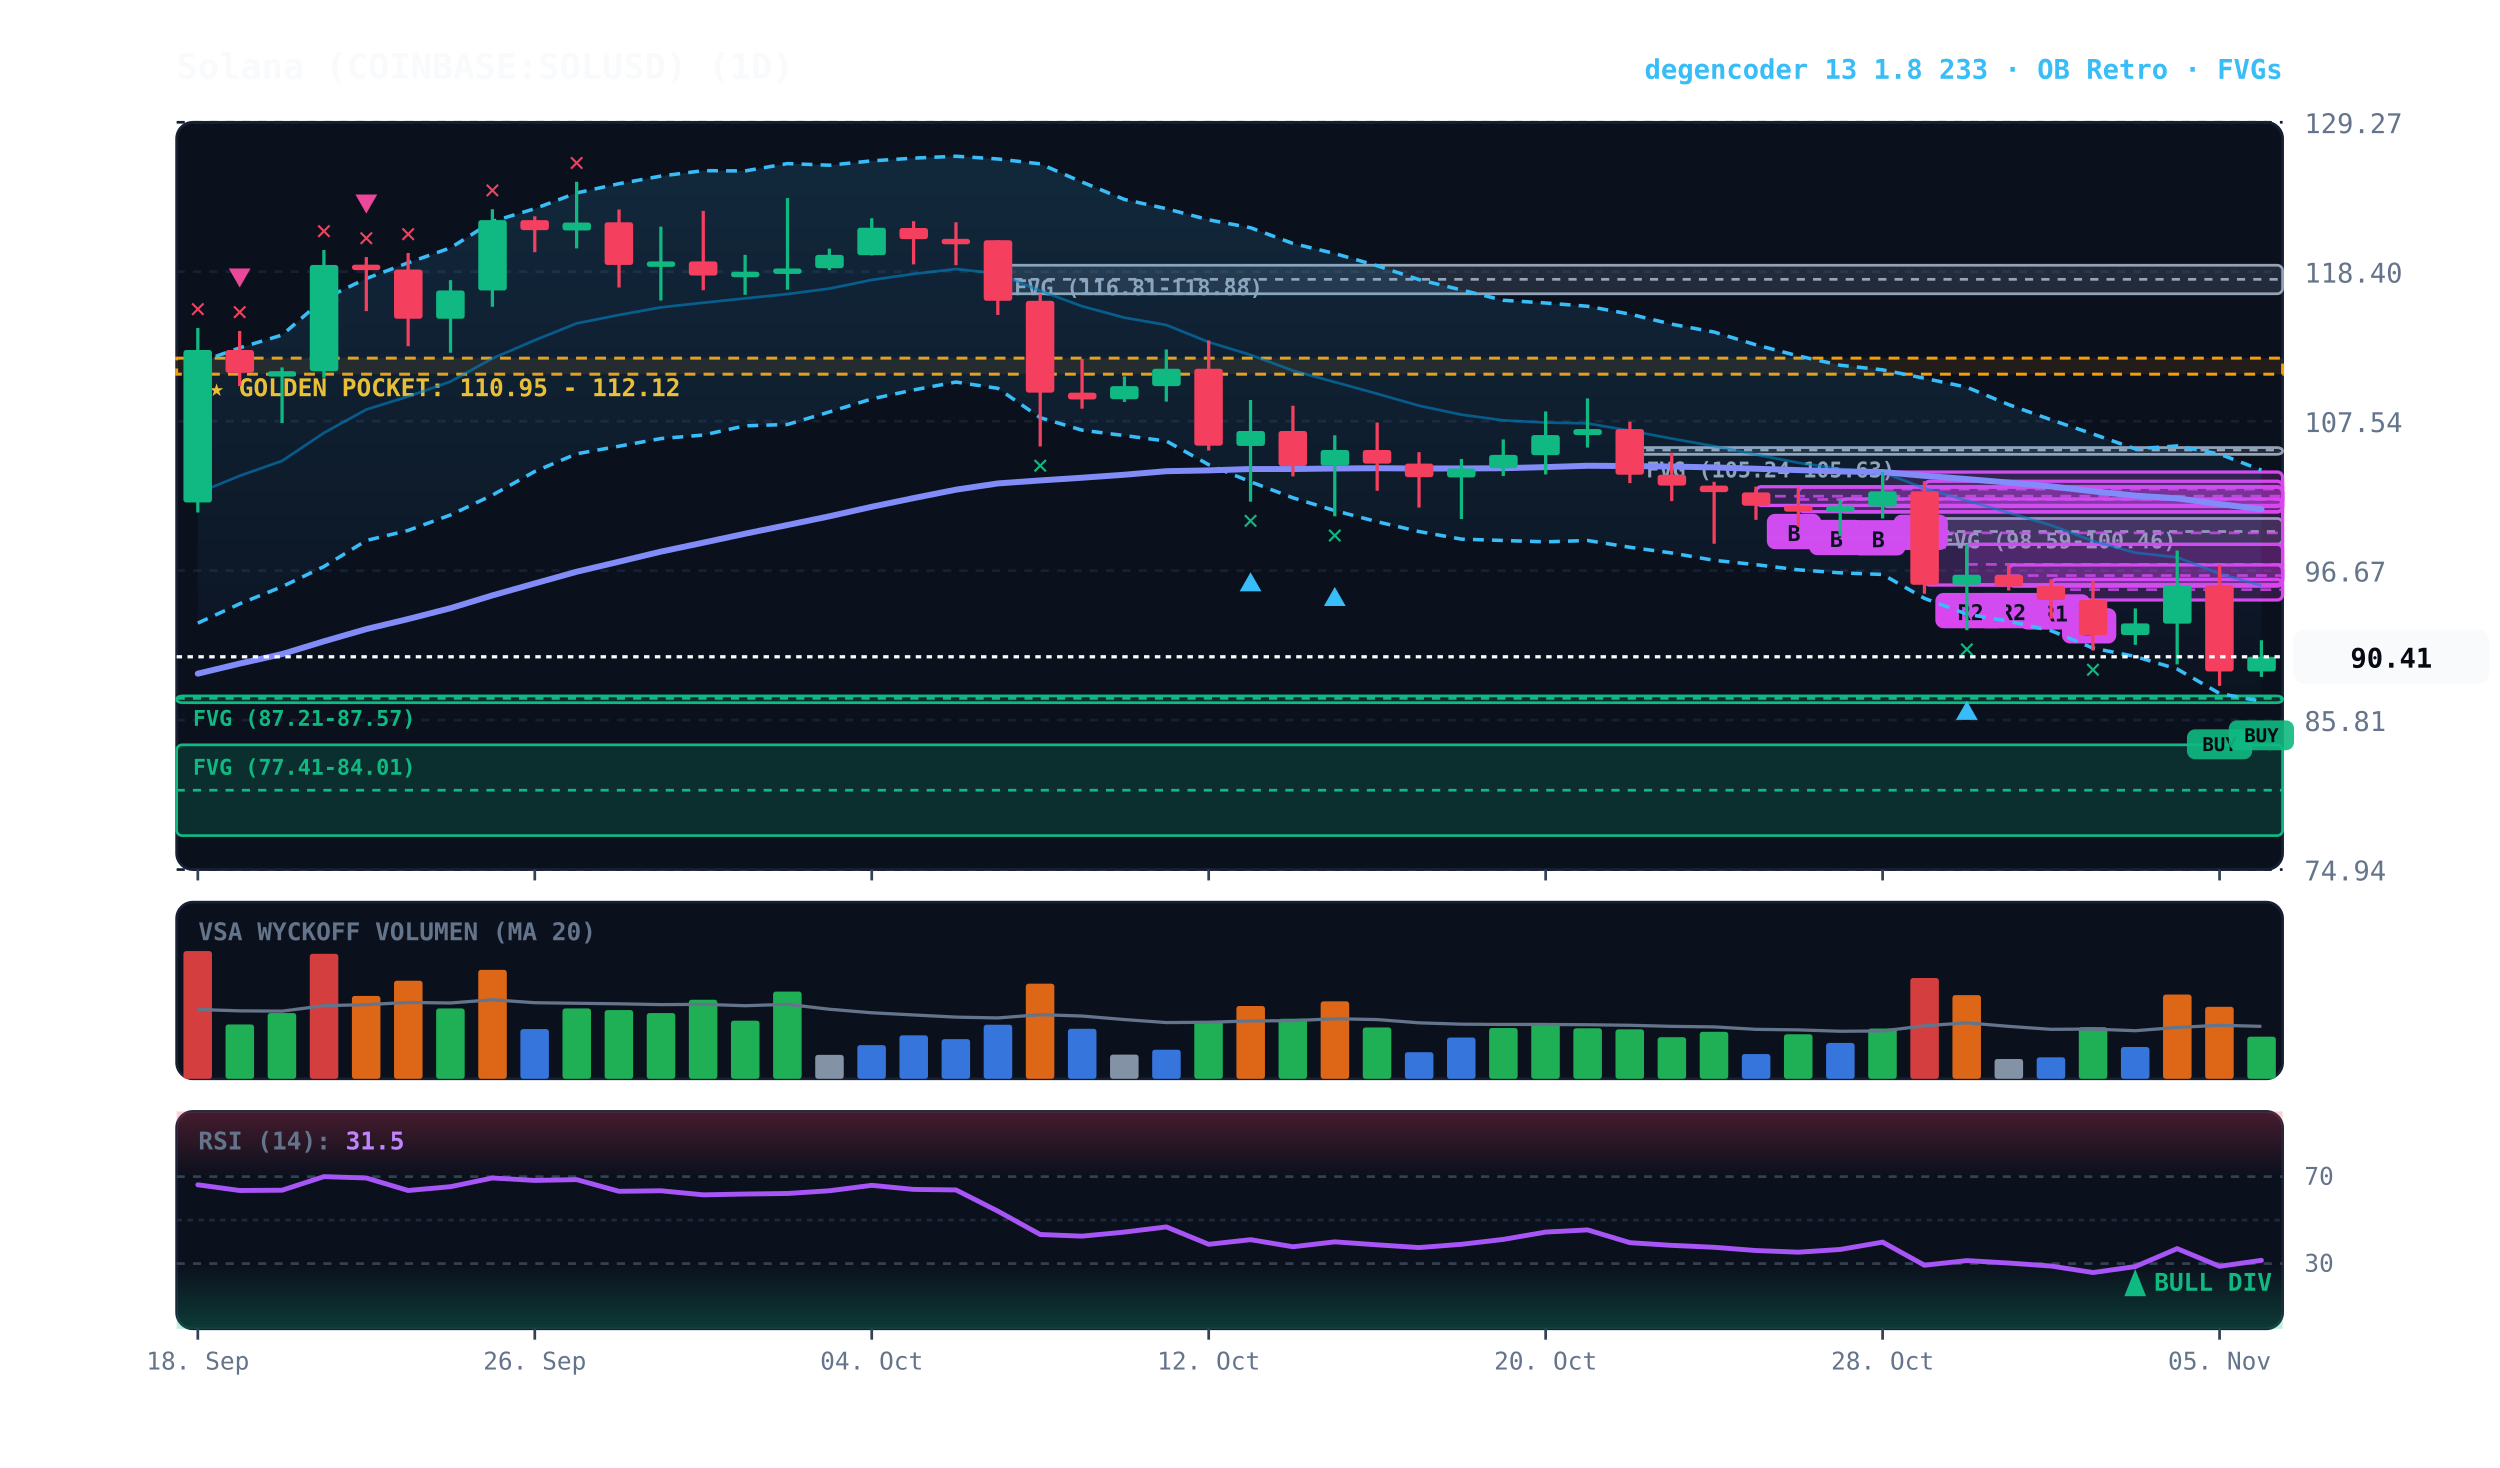
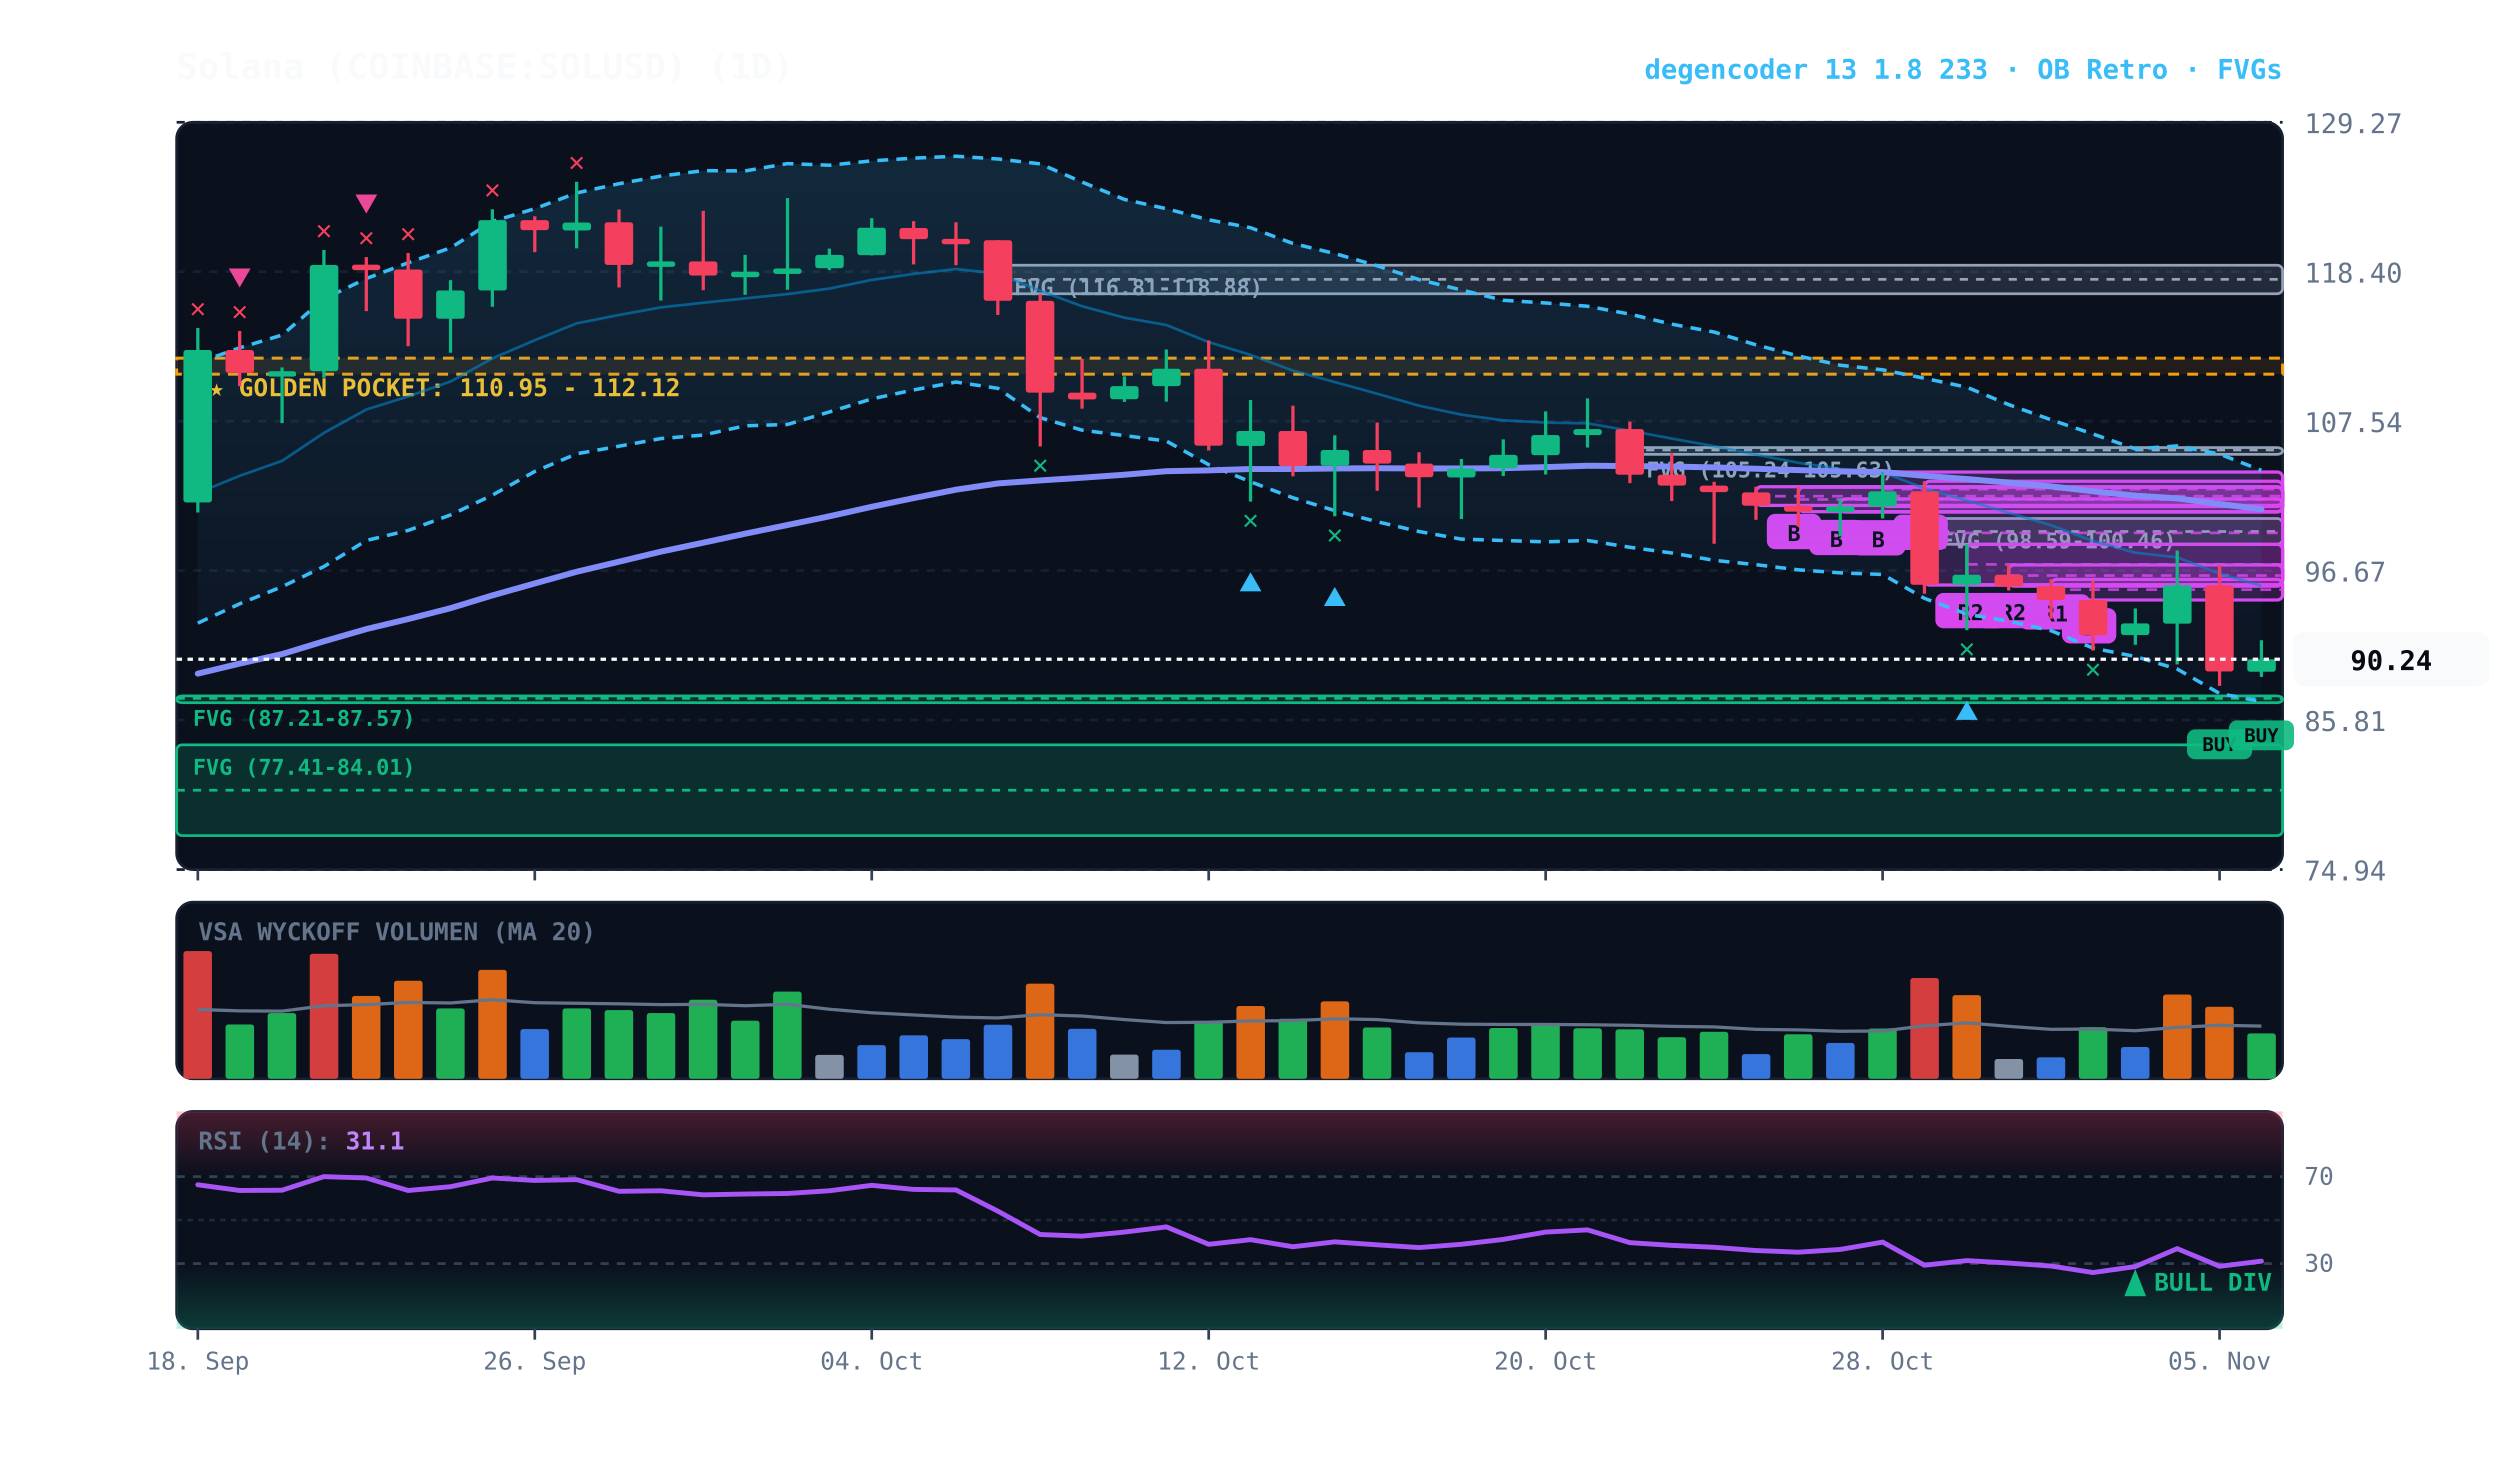
<svg xmlns="http://www.w3.org/2000/svg" viewBox="0 0 920 540" width="100%" height="100%" style="background:#070a13; font-family:'JetBrains Mono', monospace;">
  <defs>
    <linearGradient id="cloud-grad" x1="0%" y1="0%" x2="0%" y2="100%">
      <stop offset="0%" stop-color="#38bdf8" stop-opacity="0.14" />
      <stop offset="100%" stop-color="#38bdf8" stop-opacity="0.02" />
    </linearGradient>
    <linearGradient id="rsi-overbought" x1="0%" y1="0%" x2="0%" y2="100%">
      <stop offset="0%" stop-color="#f43f5e" stop-opacity="0.25" />
      <stop offset="100%" stop-color="#f43f5e" stop-opacity="0.0" />
    </linearGradient>
    <linearGradient id="rsi-oversold" x1="0%" y1="0%" x2="0%" y2="100%">
      <stop offset="0%" stop-color="#10b981" stop-opacity="0.0" />
      <stop offset="100%" stop-color="#10b981" stop-opacity="0.25" />
    </linearGradient>
  </defs>
  <rect x="65" y="45" width="775" height="275" fill="#0b101d" rx="6" stroke="#172033" stroke-width="1" />
  <rect x="65" y="332" width="775" height="65" fill="#0b101d" rx="6" stroke="#172033" stroke-width="1" />
  <rect x="65" y="409" width="775" height="80" fill="#0b101d" rx="6" stroke="#172033" stroke-width="1" />
  <line x1="65" y1="320.0" x2="840" y2="320.0" stroke="#172033" stroke-dasharray="3,3" stroke-width="1" />
  <text x="848" y="324.0" fill="#64748b" font-size="10" text-anchor="start">74.94</text>
  <line x1="65" y1="265.0" x2="840" y2="265.0" stroke="#172033" stroke-dasharray="3,3" stroke-width="1" />
  <text x="848" y="269.0" fill="#64748b" font-size="10" text-anchor="start">85.81</text>
  <line x1="65" y1="210.0" x2="840" y2="210.0" stroke="#172033" stroke-dasharray="3,3" stroke-width="1" />
  <text x="848" y="214.0" fill="#64748b" font-size="10" text-anchor="start">96.67</text>
  <line x1="65" y1="155.0" x2="840" y2="155.0" stroke="#172033" stroke-dasharray="3,3" stroke-width="1" />
  <text x="848" y="159.0" fill="#64748b" font-size="10" text-anchor="start">107.54</text>
  <line x1="65" y1="100.0" x2="840" y2="100.0" stroke="#172033" stroke-dasharray="3,3" stroke-width="1" />
  <text x="848" y="104.0" fill="#64748b" font-size="10" text-anchor="start">118.40</text>
  <line x1="65" y1="45.0" x2="840" y2="45.0" stroke="#172033" stroke-dasharray="3,3" stroke-width="1" />
  <text x="848" y="49.0" fill="#64748b" font-size="10" text-anchor="start">129.27</text>
  <rect x="65" y="131.8" width="775" height="5.9" fill="rgba(245, 158, 11, 0.10)" stroke="#f59e0b" stroke-dasharray="4,3" stroke-width="1.1" />
  <text x="77" y="145.8" fill="#fbbf24" font-size="9" font-weight="bold">★ GOLDEN POCKET: 110.95 - 112.12</text>
  <rect x="708.2" y="190.8" width="131.8" height="9.5" fill="rgba(148, 163, 184, 0.18)" stroke="#94a3b8" stroke-width="1" rx="2" />
  <line x1="708.2" y1="195.6" x2="840" y2="195.6" stroke="#94a3b8" stroke-dasharray="3,3" stroke-width="1" />
  <text x="714.2" y="201.8" fill="#94a3b8" font-size="8" font-weight="bold">FVG (98.59-100.46)</text>
  <rect x="599.8" y="164.7" width="240.2" height="2.5" fill="rgba(148, 163, 184, 0.18)" stroke="#94a3b8" stroke-width="1" rx="2" />
  <line x1="599.8" y1="165.6" x2="840" y2="165.6" stroke="#94a3b8" stroke-dasharray="3,3" stroke-width="1" />
  <text x="605.8" y="175.7" fill="#94a3b8" font-size="8" font-weight="bold">FVG (105.24-105.63)</text>
  <rect x="367.2" y="97.6" width="472.8" height="10.5" fill="rgba(148, 163, 184, 0.18)" stroke="#94a3b8" stroke-width="1" rx="2" />
  <line x1="367.2" y1="102.8" x2="840" y2="102.8" stroke="#94a3b8" stroke-dasharray="3,3" stroke-width="1" />
  <text x="373.2" y="108.6" fill="#94a3b8" font-size="8" font-weight="bold">FVG (116.81-118.88)</text>
  <rect x="65.0" y="256.1" width="775.0" height="2.5" fill="rgba(16, 185, 129, 0.18)" stroke="#10b981" stroke-width="1" rx="2" />
  <line x1="65.0" y1="257.0" x2="840" y2="257.0" stroke="#10b981" stroke-dasharray="3,3" stroke-width="1" />
  <text x="71.0" y="267.1" fill="#10b981" font-size="8" font-weight="bold">FVG (87.21-87.57)</text>
  <rect x="65.0" y="274.1" width="775.0" height="33.4" fill="rgba(16, 185, 129, 0.18)" stroke="#10b981" stroke-width="1" rx="2" />
  <line x1="65.0" y1="290.8" x2="840" y2="290.8" stroke="#10b981" stroke-dasharray="3,3" stroke-width="1" />
  <text x="71.0" y="285.1" fill="#10b981" font-size="8" font-weight="bold">FVG (77.41-84.01)</text>
  <rect x="754.8" y="213.2" width="85.2" height="7.6" fill="rgba(217, 70, 239, 0.18)" stroke="#d946ef" stroke-width="1.2" rx="2" />
  <line x1="754.8" y1="217.0" x2="840" y2="217.0" stroke="#d946ef" stroke-dasharray="4,3" stroke-width="1.0" opacity="0.8" />
  <rect x="758.8" y="223.8" width="20" height="13" fill="#d946ef" rx="3" />
  <text x="768.8" y="233.8" fill="#070a13" font-size="8" font-weight="bold" text-anchor="middle">B</text>
  <rect x="739.2" y="207.9" width="100.8" height="7.8" fill="rgba(217, 70, 239, 0.18)" stroke="#d946ef" stroke-width="1.2" rx="2" />
  <line x1="739.2" y1="211.8" x2="840" y2="211.8" stroke="#d946ef" stroke-dasharray="4,3" stroke-width="1.0" opacity="0.8" />
  <rect x="743.2" y="218.7" width="26" height="13" fill="#d946ef" rx="3" />
  <text x="756.2" y="228.7" fill="#070a13" font-size="8" font-weight="bold" text-anchor="middle">R1</text>
  <rect x="723.8" y="200.3" width="116.2" height="14.9" fill="rgba(217, 70, 239, 0.18)" stroke="#d946ef" stroke-width="1.2" rx="2" />
  <line x1="723.8" y1="207.7" x2="840" y2="207.7" stroke="#d946ef" stroke-dasharray="4,3" stroke-width="1.0" opacity="0.8" />
  <rect x="727.8" y="218.2" width="26" height="13" fill="#d946ef" rx="3" />
  <text x="740.8" y="228.2" fill="#070a13" font-size="8" font-weight="bold" text-anchor="middle">R2</text>
  <rect x="708.2" y="177.1" width="131.8" height="38.2" fill="rgba(217, 70, 239, 0.18)" stroke="#d946ef" stroke-width="1.2" rx="2" />
  <line x1="708.2" y1="196.1" x2="840" y2="196.1" stroke="#d946ef" stroke-dasharray="4,3" stroke-width="1.0" opacity="0.8" />
  <rect x="712.2" y="218.2" width="26" height="13" fill="#d946ef" rx="3" />
  <text x="725.2" y="228.2" fill="#070a13" font-size="8" font-weight="bold" text-anchor="middle">R2</text>
  <rect x="692.8" y="173.7" width="147.2" height="12.7" fill="rgba(217, 70, 239, 0.18)" stroke="#d946ef" stroke-width="1.2" rx="2" />
  <line x1="692.8" y1="180.0" x2="840" y2="180.0" stroke="#d946ef" stroke-dasharray="4,3" stroke-width="1.0" opacity="0.8" />
  <rect x="696.8" y="189.4" width="20" height="13" fill="#d946ef" rx="3" />
  <text x="706.8" y="199.4" fill="#070a13" font-size="8" font-weight="bold" text-anchor="middle">A</text>
  <rect x="677.2" y="183.6" width="162.8" height="4.8" fill="rgba(217, 70, 239, 0.18)" stroke="#d946ef" stroke-width="1.2" rx="2" />
  <line x1="677.2" y1="186.0" x2="840" y2="186.0" stroke="#d946ef" stroke-dasharray="4,3" stroke-width="1.0" opacity="0.8" />
  <rect x="681.2" y="191.4" width="20" height="13" fill="#d946ef" rx="3" />
  <text x="691.2" y="201.4" fill="#070a13" font-size="8" font-weight="bold" text-anchor="middle">B</text>
  <rect x="661.8" y="179.3" width="178.2" height="9.0" fill="rgba(217, 70, 239, 0.18)" stroke="#d946ef" stroke-width="1.2" rx="2" />
  <line x1="661.8" y1="183.8" x2="840" y2="183.8" stroke="#d946ef" stroke-dasharray="4,3" stroke-width="1.0" opacity="0.8" />
  <rect x="665.8" y="191.3" width="20" height="13" fill="#d946ef" rx="3" />
  <text x="675.8" y="201.3" fill="#070a13" font-size="8" font-weight="bold" text-anchor="middle">B</text>
  <rect x="646.2" y="179.1" width="193.8" height="6.9" fill="rgba(217, 70, 239, 0.18)" stroke="#d946ef" stroke-width="1.2" rx="2" />
  <line x1="646.2" y1="182.6" x2="840" y2="182.6" stroke="#d946ef" stroke-dasharray="4,3" stroke-width="1.0" opacity="0.8" />
  <rect x="650.2" y="189.1" width="20" height="13" fill="#d946ef" rx="3" />
  <text x="660.2" y="199.1" fill="#070a13" font-size="8" font-weight="bold" text-anchor="middle">B</text>
-   <polygon points="72.8,133.5 88.2,128.0 103.8,123.3 119.2,110.0 134.8,102.5 150.2,96.7 165.8,91.2 181.2,81.5 196.8,76.8 212.2,71.0 227.8,67.6 243.2,64.8 258.8,62.8 274.2,62.9 289.8,60.2 305.2,60.8 320.8,59.2 336.2,58.2 351.8,57.5 367.2,58.5 382.8,60.3 398.2,67.0 413.8,73.4 429.2,76.8 444.8,80.9 460.2,83.8 475.8,89.6 491.2,93.3 506.8,97.8 522.2,102.9 537.8,106.7 553.2,110.5 568.8,111.5 584.2,112.7 599.8,115.6 615.2,119.3 630.8,122.2 646.2,126.9 661.8,131.0 677.2,134.4 692.8,136.1 708.2,139.2 723.8,142.5 739.2,148.9 754.8,154.5 770.2,159.7 785.8,165.2 801.2,164.1 816.8,167.1 832.2,173.0 832.2,258.1 816.8,255.2 801.2,246.2 785.8,241.6 770.2,238.5 754.8,232.1 739.2,228.6 723.8,226.0 708.2,220.2 692.8,211.4 677.2,210.8 661.8,209.7 646.2,207.8 630.8,206.2 615.2,203.5 599.8,201.4 584.2,198.9 568.8,199.4 553.2,198.9 537.8,198.4 522.2,195.6 506.8,192.0 491.2,187.9 475.8,183.2 460.2,177.3 444.8,171.0 429.2,162.3 413.8,160.3 398.2,158.3 382.8,153.7 367.2,142.9 351.8,140.6 336.2,143.5 320.8,146.8 305.2,151.6 289.8,156.2 274.2,156.7 258.8,160.1 243.2,161.4 227.8,164.2 212.2,167.0 196.8,173.5 181.2,182.2 165.8,189.5 150.2,195.2 134.8,198.9 119.2,208.5 103.8,215.9 88.2,222.2 72.8,229.3" fill="url(#cloud-grad)" />
-   <polyline points="72.8,133.5 88.2,128.0 103.8,123.3 119.2,110.0 134.8,102.5 150.2,96.7 165.8,91.2 181.2,81.5 196.8,76.8 212.2,71.0 227.8,67.6 243.2,64.8 258.8,62.8 274.2,62.9 289.8,60.2 305.2,60.8 320.8,59.2 336.2,58.2 351.8,57.5 367.2,58.5 382.8,60.3 398.2,67.0 413.8,73.4 429.2,76.8 444.8,80.9 460.2,83.8 475.8,89.6 491.2,93.3 506.8,97.8 522.2,102.9 537.8,106.7 553.2,110.5 568.8,111.5 584.2,112.7 599.8,115.6 615.2,119.3 630.8,122.2 646.2,126.9 661.8,131.0 677.2,134.4 692.8,136.1 708.2,139.2 723.8,142.5 739.2,148.9 754.8,154.5 770.2,159.7 785.8,165.2 801.2,164.1 816.8,167.1 832.2,173.0" fill="none" stroke="#38bdf8" stroke-width="1.3" stroke-dasharray="4,3" />
-   <polyline points="72.8,229.3 88.2,222.2 103.8,215.9 119.2,208.5 134.8,198.9 150.2,195.2 165.8,189.5 181.2,182.2 196.8,173.5 212.2,167.0 227.8,164.2 243.2,161.4 258.8,160.1 274.2,156.7 289.8,156.2 305.2,151.6 320.8,146.8 336.2,143.5 351.8,140.6 367.2,142.9 382.8,153.7 398.2,158.3 413.8,160.3 429.2,162.3 444.8,171.0 460.2,177.3 475.8,183.2 491.2,187.9 506.8,192.0 522.2,195.6 537.8,198.4 553.2,198.9 568.8,199.4 584.2,198.9 599.8,201.4 615.2,203.5 630.8,206.2 646.2,207.8 661.8,209.7 677.2,210.8 692.8,211.4 708.2,220.2 723.8,226.0 739.2,228.6 754.8,232.1 770.2,238.5 785.8,241.6 801.2,246.2 816.8,255.2 832.2,258.1" fill="none" stroke="#38bdf8" stroke-width="1.3" stroke-dasharray="4,3" />
-   <polyline points="72.8,181.4 88.2,175.1 103.8,169.6 119.2,159.3 134.8,150.7 150.2,145.9 165.8,140.4 181.2,131.9 196.8,125.2 212.2,119.0 227.8,115.9 243.2,113.1 258.8,111.4 274.2,109.8 289.8,108.2 305.2,106.2 320.8,103.0 336.2,100.8 351.8,99.0 367.2,100.7 382.8,107.0 398.2,112.7 413.8,116.9 429.2,119.6 444.8,125.9 460.2,130.6 475.8,136.4 491.2,140.6 506.8,144.9 522.2,149.3 537.8,152.6 553.2,154.7 568.8,155.5 584.2,155.8 599.8,158.5 615.2,161.4 630.8,164.2 646.2,167.3 661.8,170.3 677.2,172.6 692.8,173.8 708.2,179.7 723.8,184.2 739.2,188.7 754.8,193.3 770.2,199.1 785.8,203.4 801.2,205.1 816.8,211.1 832.2,215.5" fill="none" stroke="#0284c7" stroke-width="1.0" stroke-opacity="0.6" />
+   <polygon points="72.8,133.5 88.2,128.0 103.8,123.3 119.2,110.0 134.8,102.5 150.2,96.7 165.8,91.2 181.2,81.5 196.8,76.8 212.2,71.0 227.8,67.6 243.2,64.8 258.8,62.8 274.2,62.9 289.8,60.2 305.2,60.8 320.8,59.2 336.2,58.2 351.8,57.5 367.2,58.5 382.8,60.3 398.2,67.0 413.8,73.4 429.2,76.8 444.8,80.9 460.2,83.8 475.8,89.6 491.2,93.3 506.8,97.8 522.2,102.9 537.8,106.7 553.2,110.5 568.8,111.5 584.2,112.7 599.8,115.6 615.2,119.3 630.8,122.2 646.2,126.9 661.8,131.0 677.2,134.4 692.8,136.1 708.2,139.2 723.8,142.5 739.2,148.9 754.8,154.5 770.2,159.7 785.8,165.2 801.2,164.1 816.8,167.1 832.2,173.1 832.2,258.2 816.8,255.2 801.2,246.2 785.8,241.6 770.2,238.5 754.8,232.1 739.2,228.6 723.8,226.0 708.2,220.2 692.8,211.4 677.2,210.8 661.8,209.7 646.2,207.8 630.8,206.2 615.2,203.5 599.8,201.4 584.2,198.9 568.8,199.4 553.2,198.9 537.8,198.4 522.2,195.6 506.8,192.0 491.2,187.9 475.8,183.2 460.2,177.3 444.8,171.0 429.2,162.3 413.8,160.3 398.2,158.3 382.8,153.7 367.2,142.9 351.8,140.6 336.2,143.5 320.8,146.8 305.2,151.6 289.8,156.2 274.2,156.7 258.8,160.1 243.2,161.4 227.8,164.2 212.2,167.0 196.8,173.5 181.2,182.2 165.8,189.5 150.2,195.2 134.8,198.9 119.2,208.5 103.8,215.9 88.2,222.2 72.8,229.3" fill="url(#cloud-grad)" />
+   <polyline points="72.8,133.5 88.2,128.0 103.8,123.3 119.2,110.0 134.8,102.5 150.2,96.7 165.8,91.2 181.2,81.5 196.8,76.8 212.2,71.0 227.8,67.6 243.2,64.8 258.8,62.8 274.2,62.9 289.8,60.2 305.2,60.8 320.8,59.2 336.2,58.2 351.8,57.5 367.2,58.5 382.8,60.3 398.2,67.0 413.8,73.4 429.2,76.8 444.8,80.9 460.2,83.8 475.8,89.6 491.2,93.3 506.8,97.8 522.2,102.9 537.8,106.7 553.2,110.5 568.8,111.5 584.2,112.7 599.8,115.6 615.2,119.3 630.8,122.2 646.2,126.9 661.8,131.0 677.2,134.4 692.8,136.1 708.2,139.2 723.8,142.5 739.2,148.9 754.8,154.5 770.2,159.7 785.8,165.2 801.2,164.1 816.8,167.1 832.2,173.1" fill="none" stroke="#38bdf8" stroke-width="1.3" stroke-dasharray="4,3" />
+   <polyline points="72.8,229.3 88.2,222.2 103.8,215.9 119.2,208.5 134.8,198.9 150.2,195.2 165.8,189.5 181.2,182.2 196.8,173.5 212.2,167.0 227.8,164.2 243.2,161.4 258.8,160.1 274.2,156.7 289.8,156.2 305.2,151.6 320.8,146.8 336.2,143.5 351.8,140.6 367.2,142.9 382.8,153.7 398.2,158.3 413.8,160.3 429.2,162.3 444.8,171.0 460.2,177.3 475.8,183.2 491.2,187.9 506.8,192.0 522.2,195.6 537.8,198.4 553.2,198.9 568.8,199.4 584.2,198.9 599.8,201.4 615.2,203.5 630.8,206.2 646.2,207.8 661.8,209.7 677.2,210.8 692.8,211.4 708.2,220.2 723.8,226.0 739.2,228.6 754.8,232.1 770.2,238.5 785.8,241.6 801.2,246.2 816.8,255.2 832.2,258.2" fill="none" stroke="#38bdf8" stroke-width="1.3" stroke-dasharray="4,3" />
+   <polyline points="72.8,181.4 88.2,175.1 103.8,169.6 119.2,159.3 134.8,150.7 150.2,145.9 165.8,140.4 181.2,131.9 196.8,125.2 212.2,119.0 227.8,115.9 243.2,113.1 258.8,111.4 274.2,109.8 289.8,108.2 305.2,106.2 320.8,103.0 336.2,100.8 351.8,99.0 367.2,100.7 382.8,107.0 398.2,112.7 413.8,116.9 429.2,119.6 444.8,125.9 460.2,130.6 475.8,136.4 491.2,140.6 506.8,144.9 522.2,149.3 537.8,152.6 553.2,154.7 568.8,155.5 584.2,155.8 599.8,158.5 615.2,161.4 630.8,164.2 646.2,167.3 661.8,170.3 677.2,172.6 692.8,173.8 708.2,179.7 723.8,184.2 739.2,188.7 754.8,193.3 770.2,199.1 785.8,203.4 801.2,205.1 816.8,211.1 832.2,215.6" fill="none" stroke="#0284c7" stroke-width="1.0" stroke-opacity="0.6" />
  <polyline points="72.8,247.9 88.2,244.2 103.8,240.7 119.2,236.0 134.8,231.5 150.2,227.8 165.8,223.8 181.2,219.1 196.8,214.7 212.2,210.4 227.8,206.7 243.2,203.0 258.8,199.7 274.2,196.4 289.8,193.2 305.2,190.0 320.8,186.5 336.2,183.3 351.8,180.2 367.2,177.9 382.8,176.8 398.2,175.8 413.8,174.7 429.2,173.4 444.8,173.1 460.2,172.6 475.8,172.6 491.2,172.4 506.8,172.3 522.2,172.4 537.8,172.4 553.2,172.3 568.8,171.9 584.2,171.4 599.8,171.5 615.2,171.7 630.8,172.0 646.2,172.5 661.8,173.0 677.2,173.5 692.8,173.7 708.2,175.1 723.8,176.3 739.2,177.6 754.8,179.0 770.2,180.8 785.8,182.4 801.2,183.4 816.8,185.5 832.2,187.4" fill="none" stroke="#818cf8" stroke-width="2.2" stroke-linecap="round" />
  <line x1="72.8" y1="120.7" x2="72.8" y2="188.6" stroke="#10b981" stroke-width="1.2" />
  <rect x="67.5" y="128.8" width="10.5" height="56.1" fill="#10b981" rx="1" />
  <text x="72.8" y="116.7" fill="#f43f5e" font-size="10" font-weight="bold" text-anchor="middle">✕</text>
  <line x1="88.2" y1="121.8" x2="88.2" y2="142.1" stroke="#f43f5e" stroke-width="1.2" />
  <rect x="83.0" y="128.8" width="10.5" height="8.4" fill="#f43f5e" rx="1" />
  <text x="88.2" y="117.8" fill="#f43f5e" font-size="10" font-weight="bold" text-anchor="middle">✕</text>
  <polygon points="88.2,105.8 84.2,98.8 92.2,98.8" fill="#ec4899" />
  <line x1="103.8" y1="135.2" x2="103.8" y2="155.7" stroke="#10b981" stroke-width="1.2" />
  <rect x="98.5" y="136.6" width="10.5" height="2.0" fill="#10b981" rx="1" />
  <line x1="119.2" y1="92.0" x2="119.2" y2="139.0" stroke="#10b981" stroke-width="1.2" />
  <rect x="114.0" y="97.5" width="10.5" height="39.1" fill="#10b981" rx="1" />
  <text x="119.2" y="88.0" fill="#f43f5e" font-size="10" font-weight="bold" text-anchor="middle">✕</text>
  <line x1="134.8" y1="94.6" x2="134.8" y2="114.5" stroke="#f43f5e" stroke-width="1.2" />
  <rect x="129.5" y="97.4" width="10.5" height="2.0" fill="#f43f5e" rx="1" />
  <text x="134.8" y="90.6" fill="#f43f5e" font-size="10" font-weight="bold" text-anchor="middle">✕</text>
  <polygon points="134.8,78.6 130.8,71.6 138.8,71.6" fill="#ec4899" />
  <line x1="150.2" y1="93.1" x2="150.2" y2="127.4" stroke="#f43f5e" stroke-width="1.2" />
  <rect x="145.0" y="99.2" width="10.5" height="18.1" fill="#f43f5e" rx="1" />
  <text x="150.2" y="89.1" fill="#f43f5e" font-size="10" font-weight="bold" text-anchor="middle">✕</text>
  <line x1="165.8" y1="103.1" x2="165.8" y2="129.8" stroke="#10b981" stroke-width="1.2" />
  <rect x="160.5" y="106.9" width="10.5" height="10.4" fill="#10b981" rx="1" />
  <line x1="181.2" y1="77.0" x2="181.2" y2="112.9" stroke="#10b981" stroke-width="1.2" />
  <rect x="176.0" y="81.0" width="10.5" height="25.9" fill="#10b981" rx="1" />
  <text x="181.2" y="73.0" fill="#f43f5e" font-size="10" font-weight="bold" text-anchor="middle">✕</text>
  <line x1="196.8" y1="79.6" x2="196.8" y2="92.8" stroke="#f43f5e" stroke-width="1.2" />
  <rect x="191.5" y="81.0" width="10.5" height="3.7" fill="#f43f5e" rx="1" />
  <line x1="212.2" y1="66.9" x2="212.2" y2="91.4" stroke="#10b981" stroke-width="1.2" />
  <rect x="207.0" y="81.9" width="10.5" height="2.9" fill="#10b981" rx="1" />
  <text x="212.2" y="62.9" fill="#f43f5e" font-size="10" font-weight="bold" text-anchor="middle">✕</text>
  <line x1="227.8" y1="77.1" x2="227.8" y2="105.8" stroke="#f43f5e" stroke-width="1.2" />
  <rect x="222.5" y="81.8" width="10.5" height="15.7" fill="#f43f5e" rx="1" />
  <line x1="243.2" y1="83.4" x2="243.2" y2="110.6" stroke="#10b981" stroke-width="1.2" />
  <rect x="238.0" y="96.2" width="10.5" height="2.0" fill="#10b981" rx="1" />
  <line x1="258.8" y1="77.6" x2="258.8" y2="106.8" stroke="#f43f5e" stroke-width="1.2" />
  <rect x="253.5" y="96.2" width="10.5" height="5.2" fill="#f43f5e" rx="1" />
  <line x1="274.2" y1="93.8" x2="274.2" y2="108.5" stroke="#10b981" stroke-width="1.2" />
  <rect x="269.0" y="100.0" width="10.5" height="2.0" fill="#10b981" rx="1" />
  <line x1="289.8" y1="72.9" x2="289.8" y2="106.6" stroke="#10b981" stroke-width="1.2" />
  <rect x="284.5" y="98.8" width="10.5" height="2.0" fill="#10b981" rx="1" />
  <line x1="305.2" y1="91.5" x2="305.2" y2="99.4" stroke="#10b981" stroke-width="1.2" />
  <rect x="300.0" y="93.8" width="10.5" height="4.9" fill="#10b981" rx="1" />
  <line x1="320.8" y1="80.3" x2="320.8" y2="94.0" stroke="#10b981" stroke-width="1.2" />
  <rect x="315.5" y="83.8" width="10.5" height="10.1" fill="#10b981" rx="1" />
  <line x1="336.2" y1="81.4" x2="336.2" y2="97.3" stroke="#f43f5e" stroke-width="1.2" />
  <rect x="331.0" y="83.9" width="10.5" height="4.1" fill="#f43f5e" rx="1" />
  <line x1="351.8" y1="81.8" x2="351.8" y2="97.6" stroke="#f43f5e" stroke-width="1.2" />
  <rect x="346.5" y="87.9" width="10.5" height="2.0" fill="#f43f5e" rx="1" />
  <line x1="367.2" y1="88.4" x2="367.2" y2="115.9" stroke="#f43f5e" stroke-width="1.2" />
  <rect x="362.0" y="88.4" width="10.5" height="22.3" fill="#f43f5e" rx="1" />
  <line x1="382.8" y1="108.1" x2="382.8" y2="164.3" stroke="#f43f5e" stroke-width="1.2" />
  <rect x="377.5" y="110.7" width="10.5" height="33.8" fill="#f43f5e" rx="1" />
  <text x="382.8" y="174.3" fill="#10b981" font-size="10" font-weight="bold" text-anchor="middle">✕</text>
  <line x1="398.2" y1="132.1" x2="398.2" y2="150.4" stroke="#f43f5e" stroke-width="1.2" />
  <rect x="393.0" y="144.5" width="10.5" height="2.5" fill="#f43f5e" rx="1" />
  <line x1="413.8" y1="138.5" x2="413.8" y2="147.9" stroke="#10b981" stroke-width="1.2" />
  <rect x="408.5" y="142.1" width="10.5" height="4.8" fill="#10b981" rx="1" />
  <line x1="429.2" y1="128.6" x2="429.2" y2="147.8" stroke="#10b981" stroke-width="1.2" />
  <rect x="424.0" y="135.7" width="10.5" height="6.4" fill="#10b981" rx="1" />
  <line x1="444.8" y1="125.3" x2="444.8" y2="165.8" stroke="#f43f5e" stroke-width="1.2" />
  <rect x="439.5" y="135.7" width="10.5" height="28.3" fill="#f43f5e" rx="1" />
  <line x1="460.2" y1="147.2" x2="460.2" y2="184.6" stroke="#10b981" stroke-width="1.2" />
  <rect x="455.0" y="158.6" width="10.5" height="5.5" fill="#10b981" rx="1" />
  <text x="460.2" y="194.6" fill="#10b981" font-size="10" font-weight="bold" text-anchor="middle">✕</text>
  <polygon points="460.2,210.6 456.2,217.6 464.2,217.6" fill="#38bdf8" />
  <line x1="475.8" y1="149.3" x2="475.8" y2="175.3" stroke="#f43f5e" stroke-width="1.2" />
  <rect x="470.5" y="158.6" width="10.5" height="12.9" fill="#f43f5e" rx="1" />
  <line x1="491.2" y1="160.2" x2="491.2" y2="190.0" stroke="#10b981" stroke-width="1.2" />
  <rect x="486.0" y="165.6" width="10.5" height="5.8" fill="#10b981" rx="1" />
  <text x="491.2" y="200.0" fill="#10b981" font-size="10" font-weight="bold" text-anchor="middle">✕</text>
  <polygon points="491.2,216.0 487.2,223.0 495.2,223.0" fill="#38bdf8" />
  <line x1="506.8" y1="155.5" x2="506.8" y2="180.6" stroke="#f43f5e" stroke-width="1.2" />
  <rect x="501.5" y="165.6" width="10.5" height="5.0" fill="#f43f5e" rx="1" />
  <line x1="522.2" y1="166.4" x2="522.2" y2="186.8" stroke="#f43f5e" stroke-width="1.2" />
  <rect x="517.0" y="170.6" width="10.5" height="5.0" fill="#f43f5e" rx="1" />
  <line x1="537.8" y1="168.9" x2="537.8" y2="191.0" stroke="#10b981" stroke-width="1.2" />
  <rect x="532.5" y="172.4" width="10.5" height="3.3" fill="#10b981" rx="1" />
  <line x1="553.2" y1="161.7" x2="553.2" y2="175.2" stroke="#10b981" stroke-width="1.2" />
  <rect x="548.0" y="167.4" width="10.5" height="4.9" fill="#10b981" rx="1" />
  <line x1="568.8" y1="151.4" x2="568.8" y2="174.6" stroke="#10b981" stroke-width="1.2" />
  <rect x="563.5" y="160.1" width="10.5" height="7.4" fill="#10b981" rx="1" />
  <line x1="584.2" y1="146.6" x2="584.2" y2="164.7" stroke="#10b981" stroke-width="1.2" />
  <rect x="579.0" y="157.9" width="10.5" height="2.2" fill="#10b981" rx="1" />
  <line x1="599.8" y1="155.2" x2="599.8" y2="177.8" stroke="#f43f5e" stroke-width="1.2" />
  <rect x="594.5" y="157.9" width="10.5" height="16.8" fill="#f43f5e" rx="1" />
  <line x1="615.2" y1="166.6" x2="615.2" y2="184.4" stroke="#f43f5e" stroke-width="1.2" />
  <rect x="610.0" y="174.7" width="10.5" height="4.0" fill="#f43f5e" rx="1" />
  <line x1="630.8" y1="177.3" x2="630.8" y2="200.1" stroke="#f43f5e" stroke-width="1.2" />
  <rect x="625.5" y="178.7" width="10.5" height="2.4" fill="#f43f5e" rx="1" />
  <line x1="646.2" y1="179.1" x2="646.2" y2="191.3" stroke="#f43f5e" stroke-width="1.2" />
  <rect x="641.0" y="181.2" width="10.5" height="4.9" fill="#f43f5e" rx="1" />
  <line x1="661.8" y1="179.3" x2="661.8" y2="193.8" stroke="#f43f5e" stroke-width="1.2" />
  <rect x="656.5" y="186.1" width="10.5" height="2.2" fill="#f43f5e" rx="1" />
  <line x1="677.2" y1="183.6" x2="677.2" y2="197.4" stroke="#10b981" stroke-width="1.2" />
  <rect x="672.0" y="186.3" width="10.5" height="2.1" fill="#10b981" rx="1" />
  <line x1="692.8" y1="173.7" x2="692.8" y2="190.8" stroke="#10b981" stroke-width="1.2" />
  <rect x="687.5" y="180.8" width="10.5" height="5.6" fill="#10b981" rx="1" />
  <line x1="708.2" y1="177.1" x2="708.2" y2="218.5" stroke="#f43f5e" stroke-width="1.2" />
  <rect x="703.0" y="180.8" width="10.5" height="34.4" fill="#f43f5e" rx="1" />
  <line x1="723.8" y1="200.3" x2="723.8" y2="231.9" stroke="#10b981" stroke-width="1.2" />
  <rect x="718.5" y="211.5" width="10.5" height="3.7" fill="#10b981" rx="1" />
  <text x="723.8" y="241.9" fill="#10b981" font-size="10" font-weight="bold" text-anchor="middle">✕</text>
  <polygon points="723.8,257.9 719.8,264.9 727.8,264.9" fill="#38bdf8" />
  <line x1="739.2" y1="207.9" x2="739.2" y2="217.3" stroke="#f43f5e" stroke-width="1.2" />
  <rect x="734.0" y="211.5" width="10.5" height="4.3" fill="#f43f5e" rx="1" />
  <line x1="754.8" y1="213.2" x2="754.8" y2="227.7" stroke="#f43f5e" stroke-width="1.2" />
  <rect x="749.5" y="215.7" width="10.5" height="5.1" fill="#f43f5e" rx="1" />
  <line x1="770.2" y1="213.7" x2="770.2" y2="239.4" stroke="#f43f5e" stroke-width="1.2" />
  <rect x="765.0" y="220.8" width="10.5" height="13.0" fill="#f43f5e" rx="1" />
  <text x="770.2" y="249.4" fill="#10b981" font-size="10" font-weight="bold" text-anchor="middle">✕</text>
  <line x1="785.8" y1="223.9" x2="785.8" y2="237.3" stroke="#10b981" stroke-width="1.2" />
  <rect x="780.5" y="229.4" width="10.5" height="4.3" fill="#10b981" rx="1" />
  <line x1="801.2" y1="202.6" x2="801.2" y2="244.5" stroke="#10b981" stroke-width="1.2" />
  <rect x="796.0" y="215.4" width="10.5" height="14.1" fill="#10b981" rx="1" />
  <line x1="816.8" y1="207.8" x2="816.8" y2="252.4" stroke="#f43f5e" stroke-width="1.2" />
  <rect x="811.5" y="215.4" width="10.5" height="31.7" fill="#f43f5e" rx="1" />
  <rect x="804.8" y="268.4" width="24" height="11" fill="#10b981" rx="3" opacity="0.9" />
  <text x="816.8" y="276.4" fill="#070a13" font-size="7" font-weight="bold" text-anchor="middle">BUY</text>
  <line x1="832.2" y1="235.6" x2="832.2" y2="249.1" stroke="#10b981" stroke-width="1.2" />
-   <rect x="827.0" y="241.7" width="10.5" height="5.4" fill="#10b981" rx="1" />
+   <rect x="827.0" y="242.6" width="10.5" height="4.6" fill="#10b981" rx="1" />
  <rect x="820.2" y="265.1" width="24" height="11" fill="#10b981" rx="3" opacity="0.9" />
  <text x="832.2" y="273.1" fill="#070a13" font-size="7" font-weight="bold" text-anchor="middle">BUY</text>
-   <line x1="65" y1="241.7" x2="840" y2="241.7" stroke="#f8fafc" stroke-width="1.2" stroke-dasharray="2,2" />
-   <rect x="844" y="231.7" width="72" height="20" fill="#f8fafc" rx="4" />
-   <text x="880" y="245.7" fill="#070a13" font-size="10" font-weight="bold" text-anchor="middle">90.41</text>
+   <line x1="65" y1="242.6" x2="840" y2="242.6" stroke="#f8fafc" stroke-width="1.2" stroke-dasharray="2,2" />
+   <rect x="844" y="232.6" width="72" height="20" fill="#f8fafc" rx="4" />
+   <text x="880" y="246.6" fill="#070a13" font-size="10" font-weight="bold" text-anchor="middle">90.24</text>
  <text x="73" y="346" fill="#64748b" font-size="9" font-weight="bold">VSA WYCKOFF VOLUMEN (MA 20)</text>
  <rect x="67.5" y="350.0" width="10.5" height="47.0" fill="#ef4444" opacity="0.88" rx="1" />
  <rect x="83.0" y="377.0" width="10.5" height="20.0" fill="#22c55e" opacity="0.88" rx="1" />
  <rect x="98.5" y="372.8" width="10.5" height="24.2" fill="#22c55e" opacity="0.88" rx="1" />
  <rect x="114.0" y="351.0" width="10.5" height="46.0" fill="#ef4444" opacity="0.88" rx="1" />
  <rect x="129.5" y="366.5" width="10.5" height="30.5" fill="#f97316" opacity="0.88" rx="1" />
  <rect x="145.0" y="360.9" width="10.5" height="36.1" fill="#f97316" opacity="0.88" rx="1" />
  <rect x="160.5" y="371.1" width="10.5" height="25.9" fill="#22c55e" opacity="0.88" rx="1" />
  <rect x="176.0" y="356.9" width="10.5" height="40.1" fill="#f97316" opacity="0.88" rx="1" />
  <rect x="191.5" y="378.7" width="10.5" height="18.3" fill="#3b82f6" opacity="0.88" rx="1" />
  <rect x="207.0" y="371.1" width="10.5" height="25.9" fill="#22c55e" opacity="0.88" rx="1" />
  <rect x="222.5" y="371.7" width="10.5" height="25.3" fill="#22c55e" opacity="0.88" rx="1" />
  <rect x="238.0" y="372.8" width="10.5" height="24.2" fill="#22c55e" opacity="0.88" rx="1" />
  <rect x="253.5" y="367.9" width="10.5" height="29.1" fill="#22c55e" opacity="0.88" rx="1" />
  <rect x="269.0" y="375.6" width="10.5" height="21.4" fill="#22c55e" opacity="0.88" rx="1" />
  <rect x="284.5" y="364.9" width="10.5" height="32.1" fill="#22c55e" opacity="0.88" rx="1" />
  <rect x="300.0" y="388.2" width="10.5" height="8.8" fill="#94a3b8" opacity="0.88" rx="1" />
  <rect x="315.5" y="384.6" width="10.5" height="12.4" fill="#3b82f6" opacity="0.88" rx="1" />
  <rect x="331.0" y="381.0" width="10.5" height="16.0" fill="#3b82f6" opacity="0.88" rx="1" />
  <rect x="346.5" y="382.4" width="10.5" height="14.6" fill="#3b82f6" opacity="0.88" rx="1" />
  <rect x="362.0" y="377.1" width="10.5" height="19.9" fill="#3b82f6" opacity="0.88" rx="1" />
  <rect x="377.5" y="362.0" width="10.5" height="35.0" fill="#f97316" opacity="0.88" rx="1" />
  <rect x="393.0" y="378.6" width="10.5" height="18.4" fill="#3b82f6" opacity="0.88" rx="1" />
  <rect x="408.5" y="388.1" width="10.5" height="8.9" fill="#94a3b8" opacity="0.88" rx="1" />
  <rect x="424.0" y="386.3" width="10.5" height="10.7" fill="#3b82f6" opacity="0.88" rx="1" />
  <rect x="439.5" y="375.7" width="10.5" height="21.3" fill="#22c55e" opacity="0.88" rx="1" />
  <rect x="455.0" y="370.2" width="10.5" height="26.8" fill="#f97316" opacity="0.88" rx="1" />
  <rect x="470.5" y="374.9" width="10.5" height="22.1" fill="#22c55e" opacity="0.88" rx="1" />
  <rect x="486.0" y="368.5" width="10.5" height="28.5" fill="#f97316" opacity="0.88" rx="1" />
  <rect x="501.5" y="378.1" width="10.5" height="18.9" fill="#22c55e" opacity="0.88" rx="1" />
  <rect x="517.0" y="387.2" width="10.5" height="9.8" fill="#3b82f6" opacity="0.88" rx="1" />
  <rect x="532.5" y="381.8" width="10.5" height="15.2" fill="#3b82f6" opacity="0.88" rx="1" />
  <rect x="548.0" y="378.3" width="10.5" height="18.7" fill="#22c55e" opacity="0.88" rx="1" />
  <rect x="563.5" y="376.7" width="10.5" height="20.3" fill="#22c55e" opacity="0.88" rx="1" />
  <rect x="579.0" y="378.4" width="10.5" height="18.6" fill="#22c55e" opacity="0.88" rx="1" />
  <rect x="594.5" y="378.8" width="10.5" height="18.2" fill="#22c55e" opacity="0.88" rx="1" />
  <rect x="610.0" y="381.7" width="10.5" height="15.3" fill="#22c55e" opacity="0.88" rx="1" />
  <rect x="625.5" y="379.7" width="10.5" height="17.3" fill="#22c55e" opacity="0.88" rx="1" />
  <rect x="641.0" y="387.9" width="10.5" height="9.1" fill="#3b82f6" opacity="0.88" rx="1" />
  <rect x="656.5" y="380.6" width="10.5" height="16.4" fill="#22c55e" opacity="0.88" rx="1" />
  <rect x="672.0" y="383.8" width="10.5" height="13.2" fill="#3b82f6" opacity="0.88" rx="1" />
  <rect x="687.5" y="378.5" width="10.5" height="18.5" fill="#22c55e" opacity="0.88" rx="1" />
  <rect x="703.0" y="359.9" width="10.5" height="37.1" fill="#ef4444" opacity="0.88" rx="1" />
  <rect x="718.5" y="366.2" width="10.5" height="30.8" fill="#f97316" opacity="0.88" rx="1" />
  <rect x="734.0" y="389.7" width="10.5" height="7.3" fill="#94a3b8" opacity="0.88" rx="1" />
  <rect x="749.5" y="389.1" width="10.5" height="7.9" fill="#3b82f6" opacity="0.88" rx="1" />
  <rect x="765.0" y="378.0" width="10.5" height="19.0" fill="#22c55e" opacity="0.88" rx="1" />
  <rect x="780.5" y="385.3" width="10.5" height="11.7" fill="#3b82f6" opacity="0.88" rx="1" />
  <rect x="796.0" y="366.0" width="10.5" height="31.0" fill="#f97316" opacity="0.88" rx="1" />
  <rect x="811.5" y="370.5" width="10.5" height="26.5" fill="#f97316" opacity="0.88" rx="1" />
-   <rect x="827.0" y="381.5" width="10.5" height="15.5" fill="#22c55e" opacity="0.88" rx="1" />
-   <polyline points="72.8,371.5 88.2,372.0 103.8,372.1 119.2,370.1 134.8,369.7 150.2,368.9 165.8,369.1 181.2,367.9 196.8,369.0 212.2,369.2 227.8,369.4 243.2,369.7 258.8,369.6 274.2,370.1 289.8,369.6 305.2,371.4 320.8,372.7 336.2,373.5 351.8,374.3 367.2,374.6 382.8,373.4 398.2,373.9 413.8,375.2 429.2,376.3 444.8,376.2 460.2,375.7 475.8,375.6 491.2,374.9 506.8,375.2 522.2,376.4 537.8,376.9 553.2,377.0 568.8,377.0 584.2,377.1 599.8,377.3 615.2,377.7 630.8,377.9 646.2,378.8 661.8,379.0 677.2,379.5 692.8,379.4 708.2,377.5 723.8,376.4 739.2,377.7 754.8,378.8 770.2,378.7 785.8,379.3 801.2,378.1 816.8,377.3 832.2,377.7" fill="none" stroke="#64748b" stroke-width="1.2" />
+   <rect x="827.0" y="380.3" width="10.5" height="16.7" fill="#22c55e" opacity="0.88" rx="1" />
+   <polyline points="72.8,371.5 88.2,372.0 103.8,372.1 119.2,370.1 134.8,369.7 150.2,368.9 165.8,369.1 181.2,367.9 196.8,369.0 212.2,369.2 227.8,369.4 243.2,369.7 258.8,369.6 274.2,370.1 289.8,369.6 305.2,371.4 320.8,372.7 336.2,373.5 351.8,374.3 367.2,374.6 382.8,373.4 398.2,373.9 413.8,375.2 429.2,376.3 444.8,376.2 460.2,375.7 475.8,375.6 491.2,374.9 506.8,375.2 522.2,376.4 537.8,376.9 553.2,377.0 568.8,377.0 584.2,377.1 599.8,377.3 615.2,377.7 630.8,377.9 646.2,378.8 661.8,379.0 677.2,379.5 692.8,379.4 708.2,377.5 723.8,376.4 739.2,377.7 754.8,378.8 770.2,378.7 785.8,379.3 801.2,378.1 816.8,377.3 832.2,377.6" fill="none" stroke="#64748b" stroke-width="1.2" />
  <rect x="65" y="409" width="775" height="24.0" fill="url(#rsi-overbought)" />
  <rect x="65" y="465.0" width="775" height="24.0" fill="url(#rsi-oversold)" />
  <line x1="65" y1="433.0" x2="840" y2="433.0" stroke="#334155" stroke-dasharray="3,3" stroke-width="1" />
  <text x="848" y="436.0" fill="#64748b" font-size="9">70</text>
  <line x1="65" y1="449.0" x2="840" y2="449.0" stroke="#1e293b" stroke-dasharray="2,2" stroke-width="1" />
  <line x1="65" y1="465.0" x2="840" y2="465.0" stroke="#334155" stroke-dasharray="3,3" stroke-width="1" />
  <text x="848" y="468.0" fill="#64748b" font-size="9">30</text>
-   <polyline points="72.8,436.0 88.2,438.1 103.8,438.0 119.2,433.0 134.8,433.5 150.2,438.1 165.8,436.7 181.2,433.5 196.8,434.4 212.2,434.1 227.8,438.4 243.2,438.2 258.8,439.7 274.2,439.4 289.8,439.2 305.2,438.2 320.8,436.2 336.2,437.7 351.8,437.9 367.2,445.7 382.8,454.3 398.2,454.9 413.8,453.4 429.2,451.5 444.8,457.9 460.2,456.2 475.8,458.8 491.2,457.0 506.8,458.1 522.2,459.1 537.8,457.9 553.2,456.1 568.8,453.4 584.2,452.6 599.8,457.3 615.2,458.3 630.8,459.0 646.2,460.2 661.8,460.8 677.2,459.8 692.8,457.1 708.2,465.6 723.8,463.9 739.2,464.8 754.8,465.9 770.2,468.3 785.8,466.1 801.2,459.5 816.8,466.0 832.2,463.8" fill="none" stroke="#a855f7" stroke-width="1.8" stroke-linecap="round" />
+   <polyline points="72.8,436.0 88.2,438.1 103.8,438.0 119.2,433.0 134.8,433.5 150.2,438.1 165.8,436.7 181.2,433.5 196.8,434.4 212.2,434.1 227.8,438.4 243.2,438.2 258.8,439.7 274.2,439.4 289.8,439.2 305.2,438.2 320.8,436.2 336.2,437.7 351.8,437.9 367.2,445.7 382.8,454.3 398.2,454.9 413.8,453.4 429.2,451.5 444.8,457.9 460.2,456.2 475.8,458.8 491.2,457.0 506.8,458.1 522.2,459.1 537.8,457.9 553.2,456.1 568.8,453.4 584.2,452.6 599.8,457.3 615.2,458.3 630.8,459.0 646.2,460.2 661.8,460.8 677.2,459.8 692.8,457.1 708.2,465.6 723.8,463.9 739.2,464.8 754.8,465.9 770.2,468.3 785.8,466.1 801.2,459.5 816.8,466.0 832.2,464.1" fill="none" stroke="#a855f7" stroke-width="1.8" stroke-linecap="round" />
  <g transform="translate(785.75, 477)">
    <path d="M 0 -10 L 4 0 L -4 0 Z" fill="#10b981" />
    <text x="7" y="-2" fill="#10b981" font-size="9" font-weight="bold">BULL DIV</text>
  </g>
-   <text x="73" y="423" fill="#64748b" font-size="9" font-weight="bold">RSI (14): <tspan fill="#c084fc">31.5</tspan>
+   <text x="73" y="423" fill="#64748b" font-size="9" font-weight="bold">RSI (14): <tspan fill="#c084fc">31.1</tspan>
  </text>
  <line x1="72.8" y1="320" x2="72.8" y2="324" stroke="#334155" stroke-width="1" />
  <line x1="72.8" y1="489" x2="72.8" y2="493" stroke="#334155" stroke-width="1" />
  <text x="72.8" y="504" fill="#64748b" font-size="9" text-anchor="middle">18. Sep</text>
  <line x1="196.8" y1="320" x2="196.8" y2="324" stroke="#334155" stroke-width="1" />
  <line x1="196.8" y1="489" x2="196.8" y2="493" stroke="#334155" stroke-width="1" />
  <text x="196.8" y="504" fill="#64748b" font-size="9" text-anchor="middle">26. Sep</text>
  <line x1="320.8" y1="320" x2="320.8" y2="324" stroke="#334155" stroke-width="1" />
  <line x1="320.8" y1="489" x2="320.8" y2="493" stroke="#334155" stroke-width="1" />
  <text x="320.8" y="504" fill="#64748b" font-size="9" text-anchor="middle">04. Oct</text>
  <line x1="444.8" y1="320" x2="444.8" y2="324" stroke="#334155" stroke-width="1" />
  <line x1="444.8" y1="489" x2="444.8" y2="493" stroke="#334155" stroke-width="1" />
  <text x="444.8" y="504" fill="#64748b" font-size="9" text-anchor="middle">12. Oct</text>
  <line x1="568.8" y1="320" x2="568.8" y2="324" stroke="#334155" stroke-width="1" />
  <line x1="568.8" y1="489" x2="568.8" y2="493" stroke="#334155" stroke-width="1" />
  <text x="568.8" y="504" fill="#64748b" font-size="9" text-anchor="middle">20. Oct</text>
  <line x1="692.8" y1="320" x2="692.8" y2="324" stroke="#334155" stroke-width="1" />
  <line x1="692.8" y1="489" x2="692.8" y2="493" stroke="#334155" stroke-width="1" />
  <text x="692.8" y="504" fill="#64748b" font-size="9" text-anchor="middle">28. Oct</text>
  <line x1="816.8" y1="320" x2="816.8" y2="324" stroke="#334155" stroke-width="1" />
  <line x1="816.8" y1="489" x2="816.8" y2="493" stroke="#334155" stroke-width="1" />
  <text x="816.8" y="504" fill="#64748b" font-size="9" text-anchor="middle">05. Nov</text>
  <text x="65" y="29" fill="#f8fafc" font-size="13" font-weight="bold">Solana (COINBASE:SOLUSD) (1D)</text>
  <text x="840" y="29" fill="#38bdf8" font-size="10" font-weight="bold" text-anchor="end">degencoder 13 1.8 233 · OB Retro · FVGs</text>
</svg>
